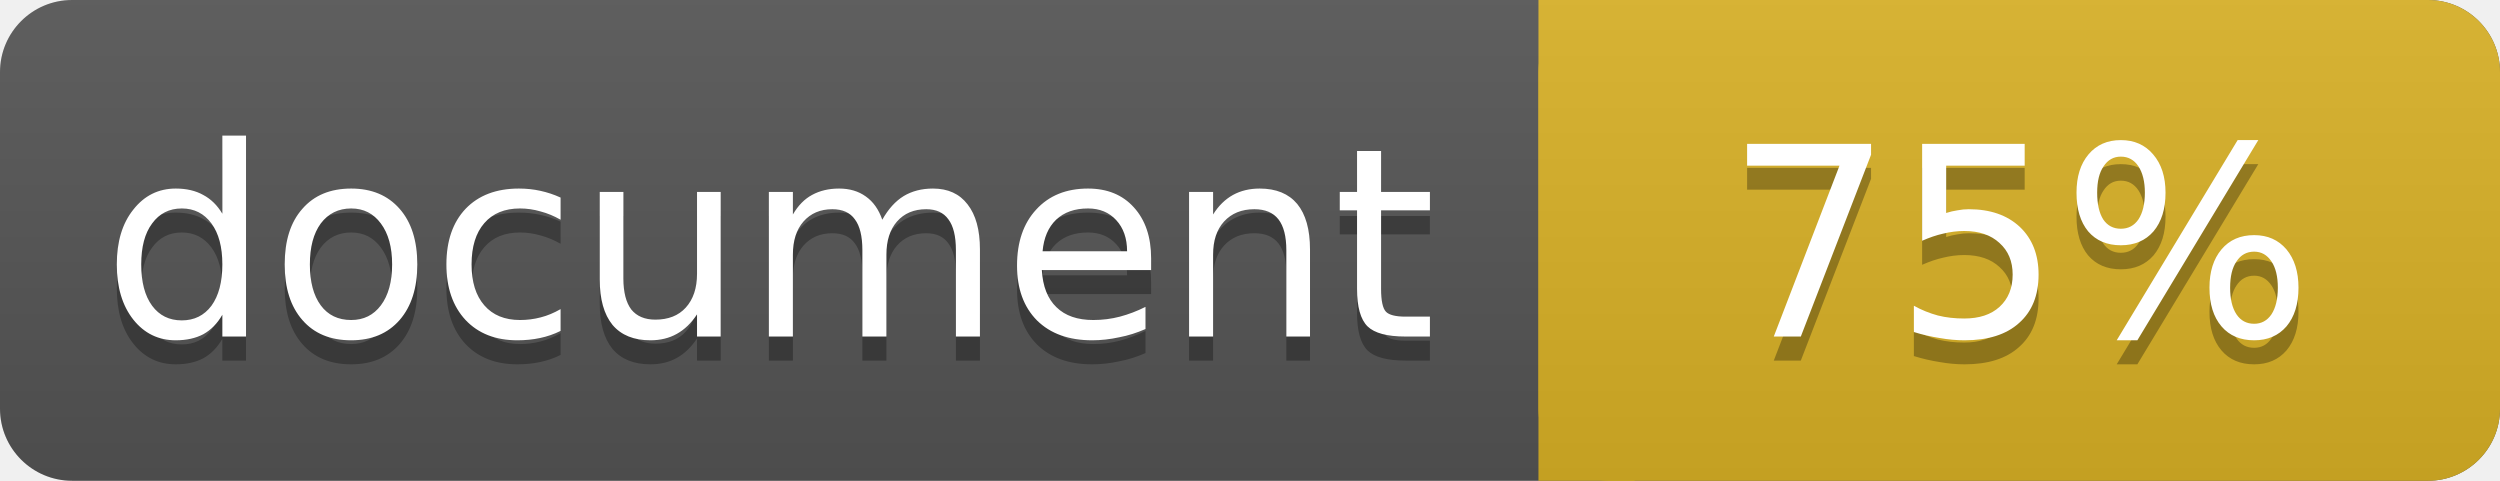
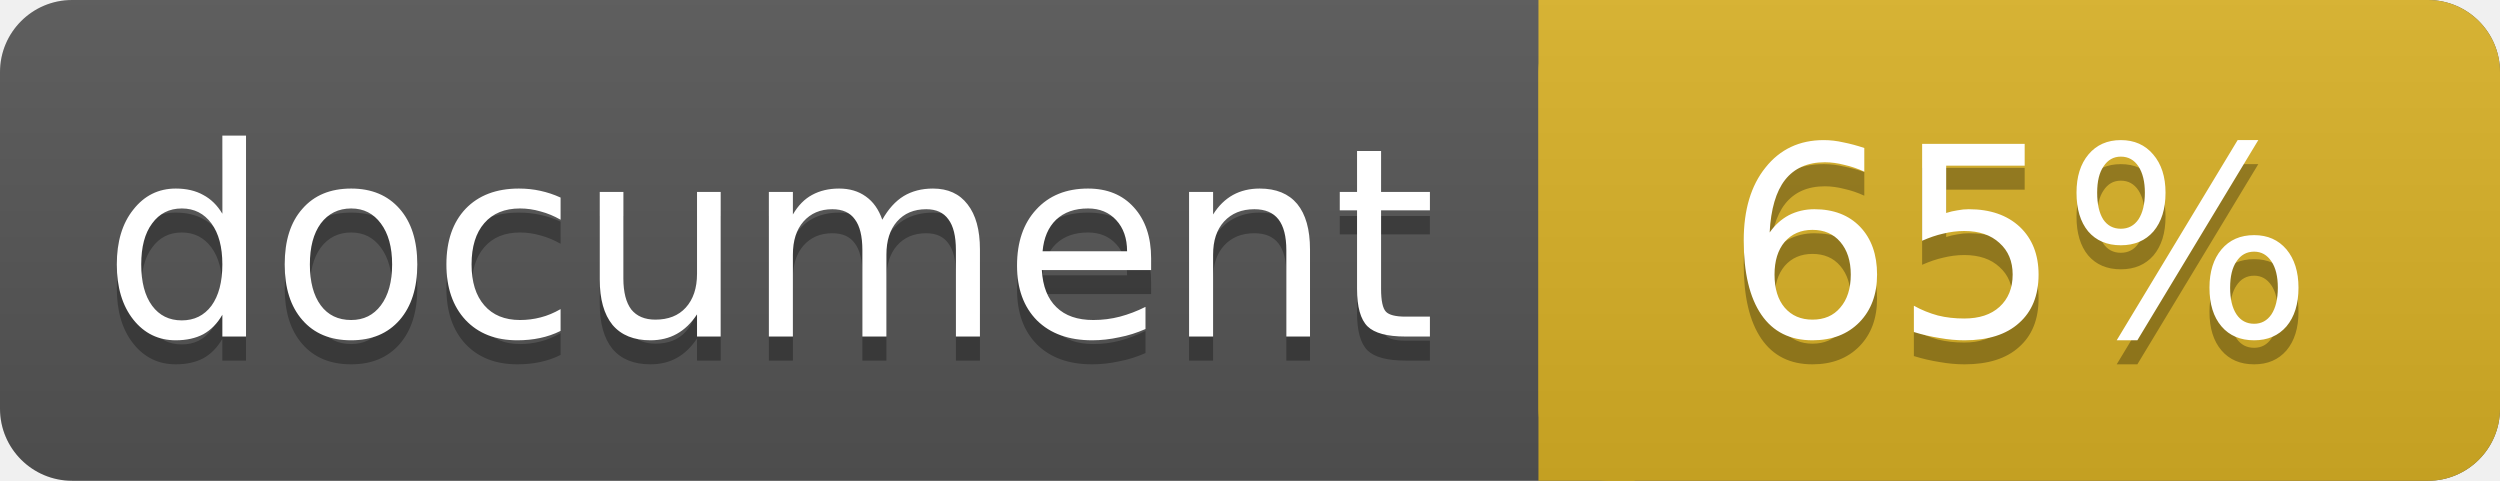
<svg xmlns="http://www.w3.org/2000/svg" width="104" height="20">
  <linearGradient id="a" x2="0" y2="100%">
    <stop offset="0" stop-color="#bbb" stop-opacity=".1" />
    <stop offset="1" stop-opacity=".1" />
  </linearGradient>
  <rect rx="3" width="104" height="20" fill="#555" />
  <rect rx="3" x="64" width="40" height="20" fill="#dab226" />
  <path fill="#dab226" d="M64 0h4v20h-4z" />
  <rect rx="3" width="104" height="20" fill="url(#a)" />
  <g fill="#fff" text-anchor="middle" font-family="DejaVu Sans,Verdana,Geneva,sans-serif" font-size="11">
    <text x="32" y="15" fill="#010101" fill-opacity=".3">document</text>
    <text x="32" y="14">document</text>
-     <text x="84" y="15" fill="#010101" fill-opacity=".3">75%</text>
-     <text x="84" y="14">75%</text>
+     <text x="84" y="15" fill="#010101" fill-opacity=".3">65%</text>
+     <text x="84" y="14">65%</text>
  </g>
</svg>
